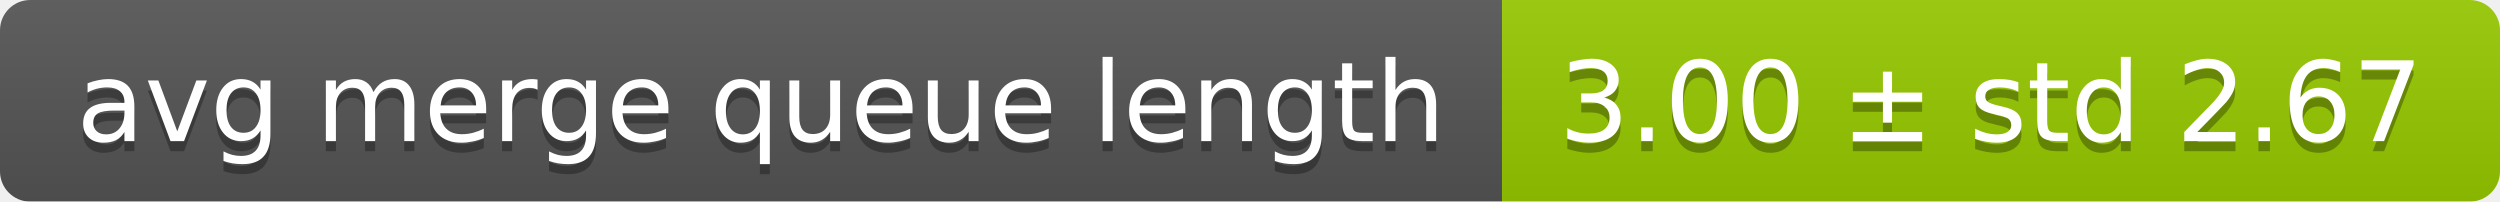
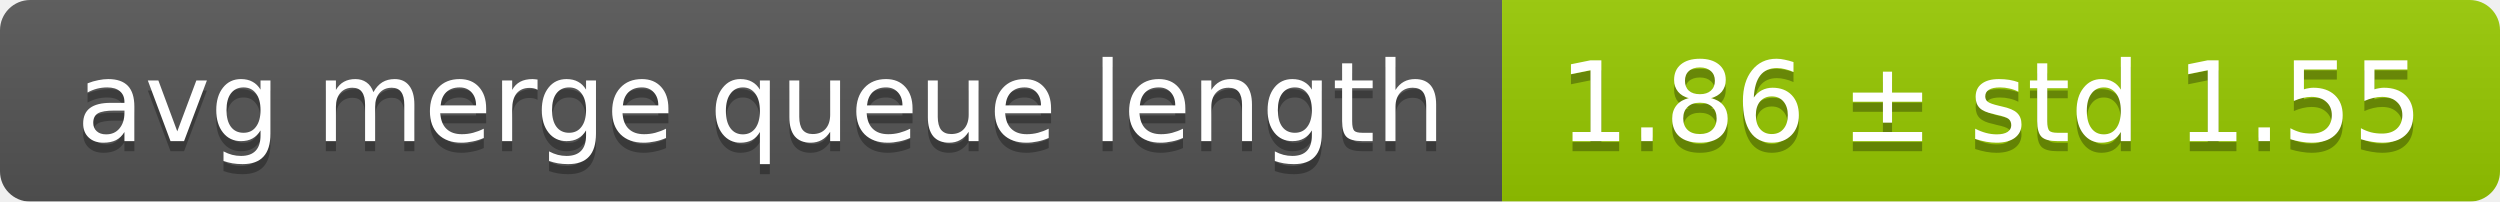
<svg xmlns="http://www.w3.org/2000/svg" width="248" height="20">
  <linearGradient id="smooth" x2="0" y2="100%">
    <stop offset="0" stop-color="#bbb" stop-opacity=".1" />
    <stop offset="1" stop-opacity=".1" />
  </linearGradient>
  <mask id="round">
    <rect width="248" height="20" rx="3" fill="#fff" />
  </mask>
  <g mask="url(#round)">
    <rect width="149" height="20" fill="#555" />
    <rect x="149" width="99" height="20" fill="#97ca00" />
    <rect width="248" height="20" fill="url(#smooth)" />
  </g>
  <g fill="#fff" text-anchor="middle" font-family="DejaVu Sans,Verdana,Geneva,sans-serif" font-size="11">
    <text x="75.5" y="15" fill="#010101" fill-opacity=".3">avg merge queue length</text>
    <text x="75.5" y="14">avg merge queue length</text>
-     <text x="197.5" y="15" fill="#010101" fill-opacity=".3">3.00 ± std 2.67</text>
-     <text x="197.5" y="14">3.00 ± std 2.67</text>
+     <text x="197.5" y="15" fill="#010101" fill-opacity=".3">1.86 ± std 1.55</text>
+     <text x="197.5" y="14">1.86 ± std 1.55</text>
  </g>
</svg>
